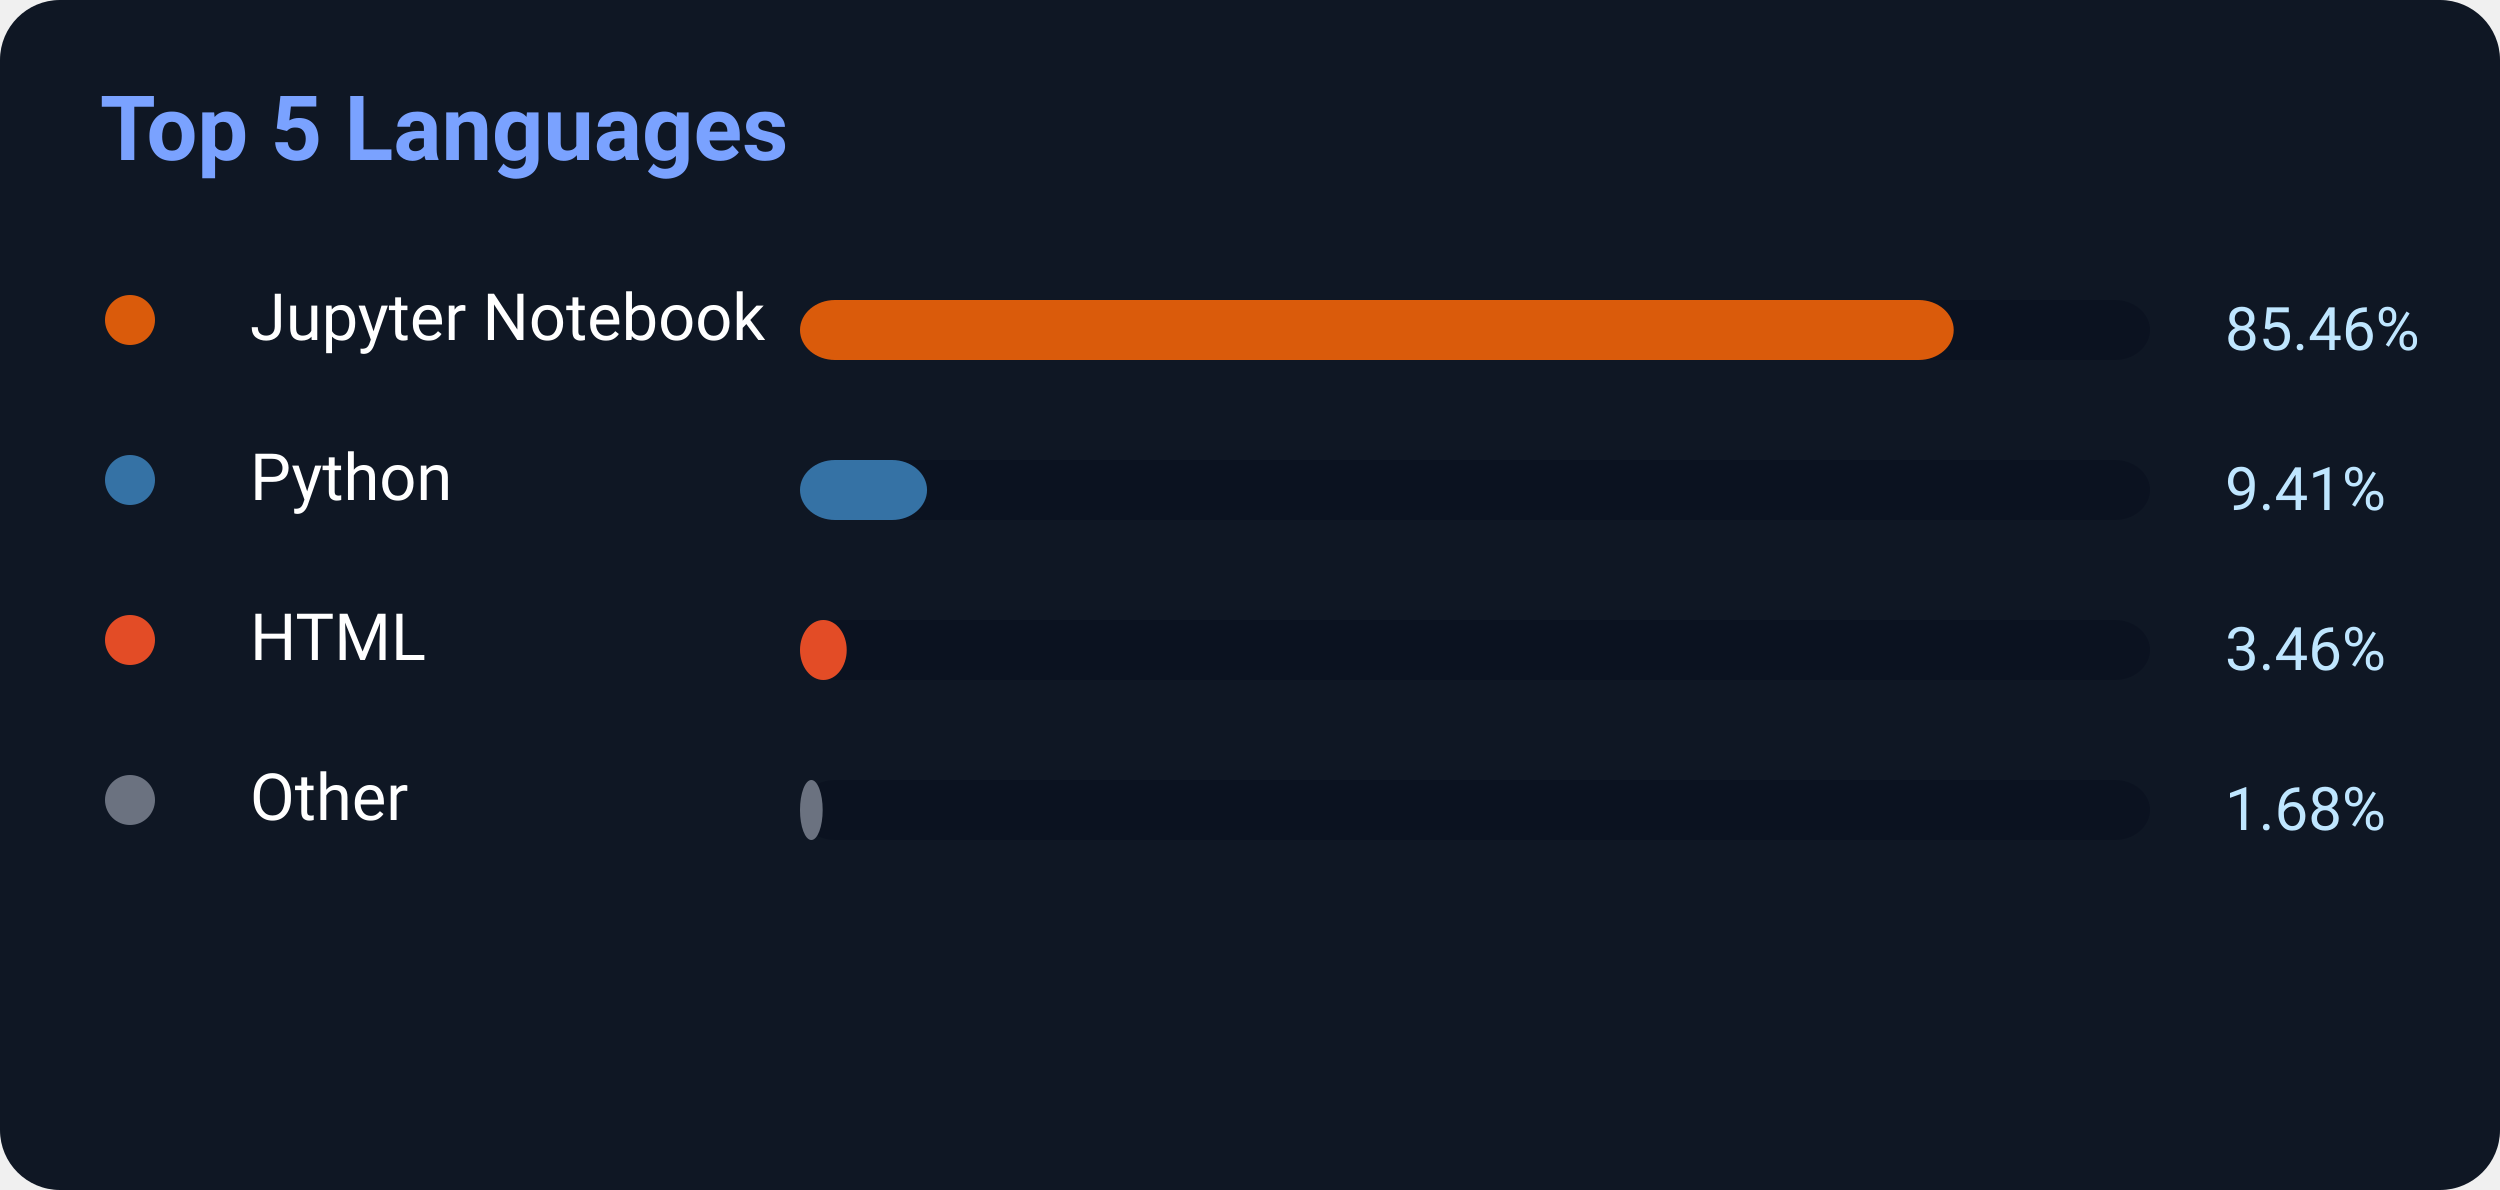
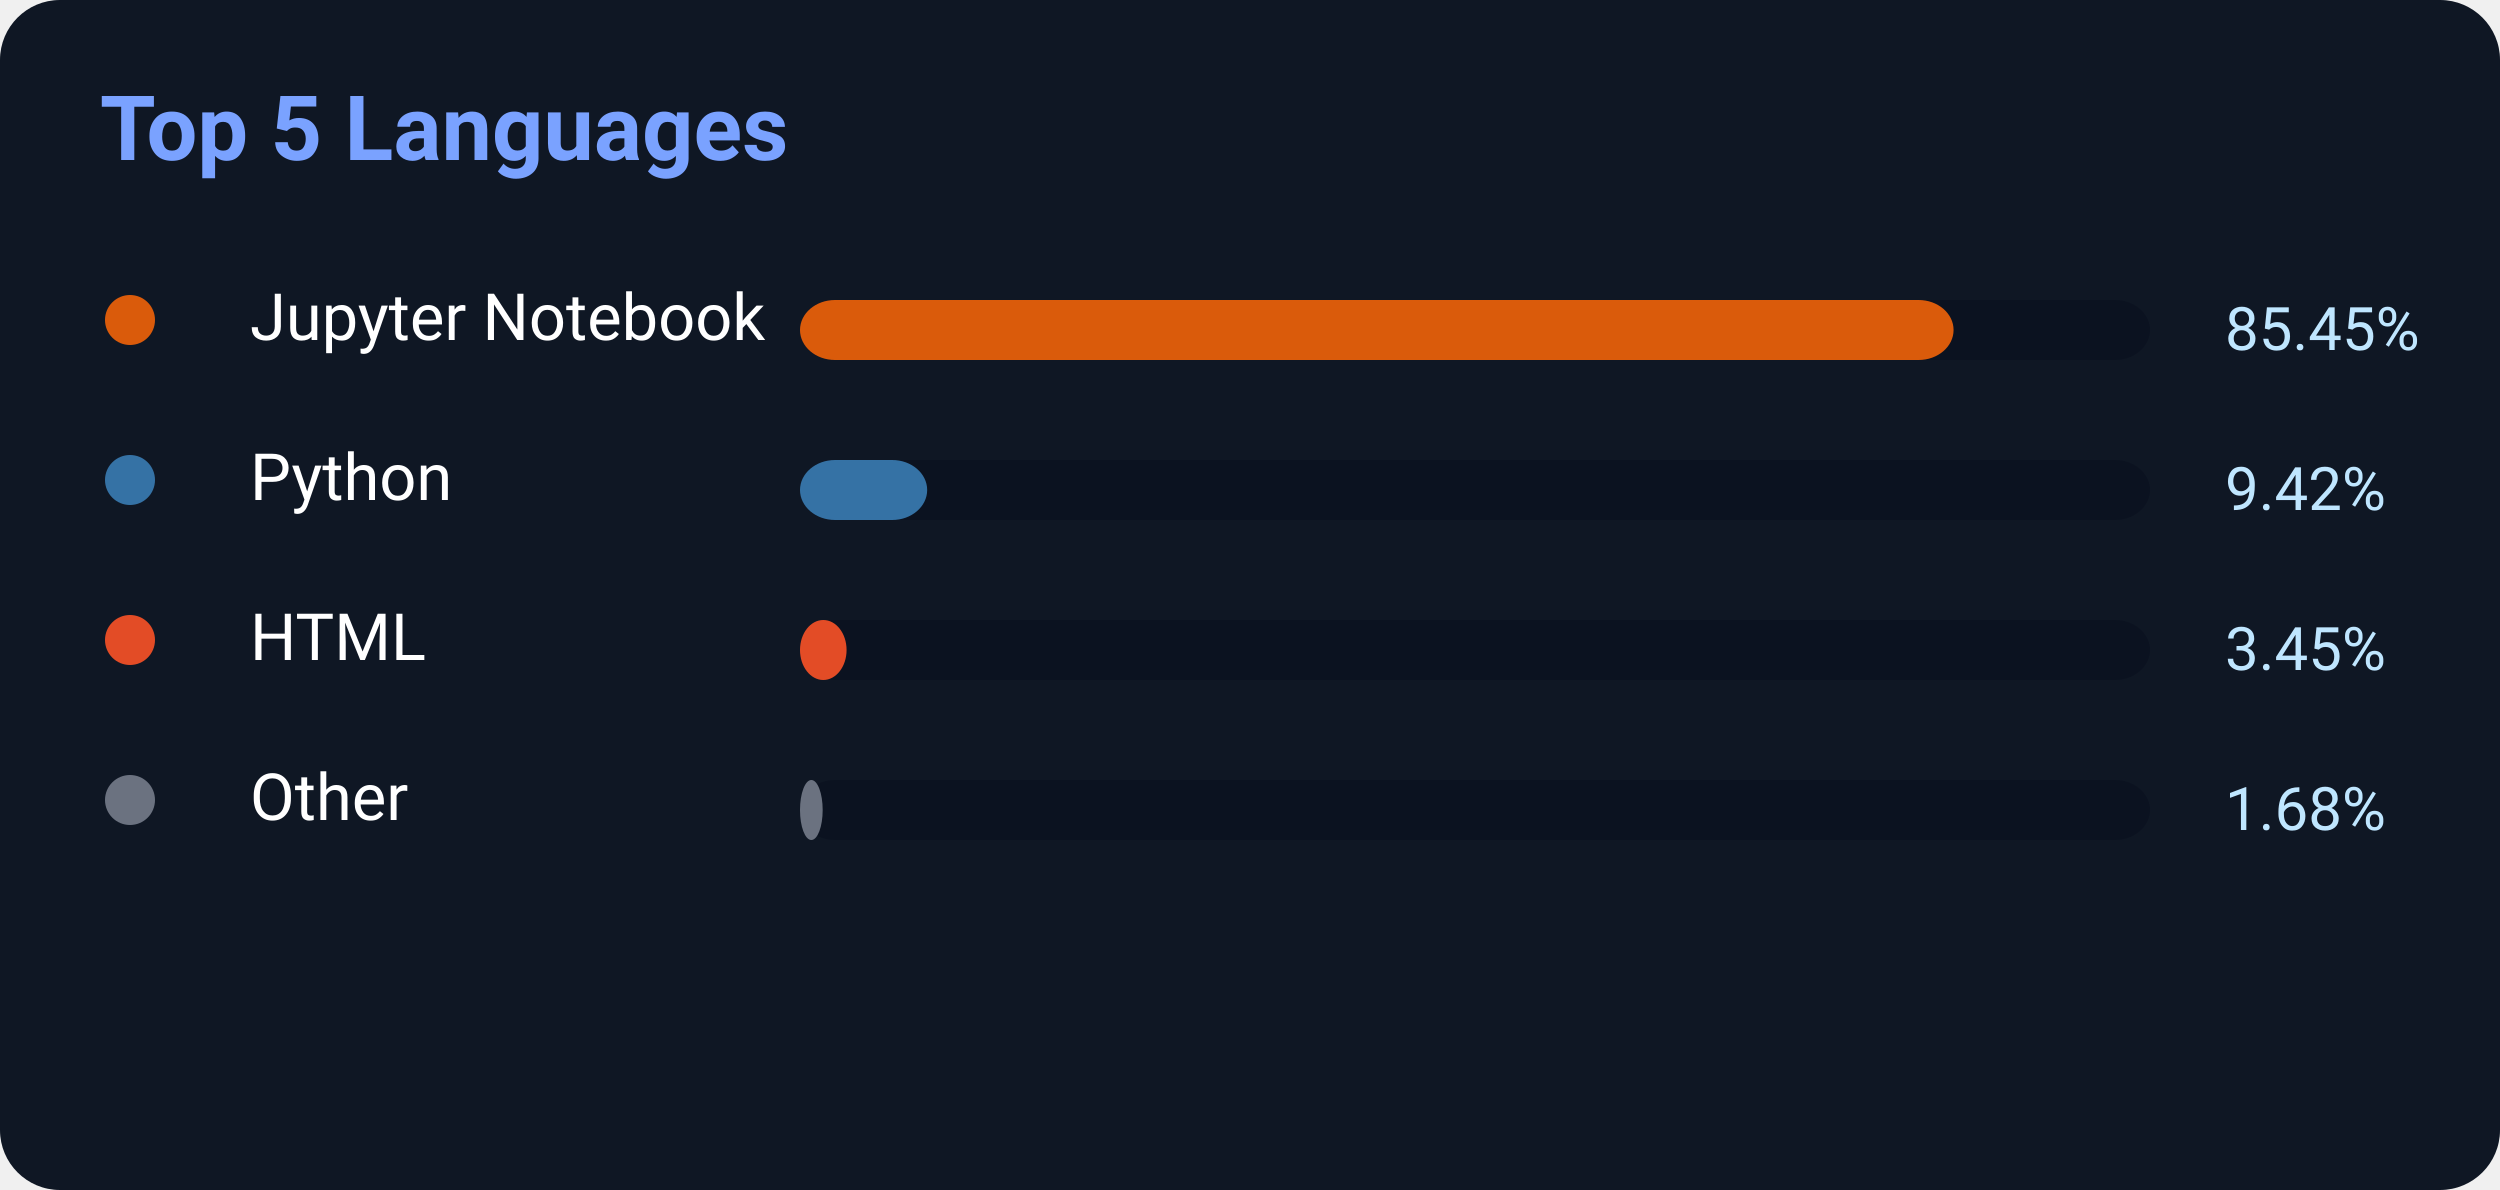
<svg xmlns="http://www.w3.org/2000/svg" width="500" height="238">
  <rect width="500" height="238" rx="12" fill="#0f1724" />
  <text x="20" y="32" fill="#7aa2ff" font-size="18" font-weight="700" font-family="Segoe UI,Roboto,Helvetica,Arial">
    Top 5 Languages
</text>
  <circle cx="26" cy="64" r="5" fill="#DA5B0B" />
  <text x="50" y="68" fill="white" font-size="13" font-family="Segoe UI,Roboto,Helvetica,Arial">Jupyter Notebook</text>
  <rect x="160" y="60" width="270" height="12" rx="7" fill="#0b1220" />
-   <rect x="160" y="60" width="230.742" height="12" rx="7" fill="#DA5B0B" />
-   <text x="445" y="70" fill="#bfe6ff" font-size="12" font-family="Segoe UI,Roboto,Helvetica,Arial">85.46%</text>
+   <rect x="160" y="60" width="230.715" height="12" rx="7" fill="#DA5B0B" />
+   <text x="445" y="70" fill="#bfe6ff" font-size="12" font-family="Segoe UI,Roboto,Helvetica,Arial">85.45%</text>
  <circle cx="26" cy="96" r="5" fill="#3572A5" />
  <text x="50" y="100" fill="white" font-size="13" font-family="Segoe UI,Roboto,Helvetica,Arial">Python</text>
  <rect x="160" y="92" width="270" height="12" rx="7" fill="#0b1220" />
-   <rect x="160" y="92" width="25.407" height="12" rx="7" fill="#3572A5" />
-   <text x="445" y="102" fill="#bfe6ff" font-size="12" font-family="Segoe UI,Roboto,Helvetica,Arial">9.41%</text>
+   <rect x="160" y="92" width="25.434" height="12" rx="7" fill="#3572A5" />
+   <text x="445" y="102" fill="#bfe6ff" font-size="12" font-family="Segoe UI,Roboto,Helvetica,Arial">9.42%</text>
  <circle cx="26" cy="128" r="5" fill="#E34C26" />
  <text x="50" y="132" fill="white" font-size="13" font-family="Segoe UI,Roboto,Helvetica,Arial">HTML</text>
  <rect x="160" y="124" width="270" height="12" rx="7" fill="#0b1220" />
-   <rect x="160" y="124" width="9.342" height="12" rx="7" fill="#E34C26" />
-   <text x="445" y="134" fill="#bfe6ff" font-size="12" font-family="Segoe UI,Roboto,Helvetica,Arial">3.46%</text>
+   <rect x="160" y="124" width="9.315" height="12" rx="7" fill="#E34C26" />
+   <text x="445" y="134" fill="#bfe6ff" font-size="12" font-family="Segoe UI,Roboto,Helvetica,Arial">3.45%</text>
  <circle cx="26" cy="160" r="5" fill="#6b7280" />
  <text x="50" y="164" fill="white" font-size="13" font-family="Segoe UI,Roboto,Helvetica,Arial">Other</text>
  <rect x="160" y="156" width="270" height="12" rx="7" fill="#0b1220" />
  <rect x="160" y="156" width="4.536" height="12" rx="7" fill="#6b7280" />
  <text x="445" y="166" fill="#bfe6ff" font-size="12" font-family="Segoe UI,Roboto,Helvetica,Arial">1.68%</text>
</svg>
